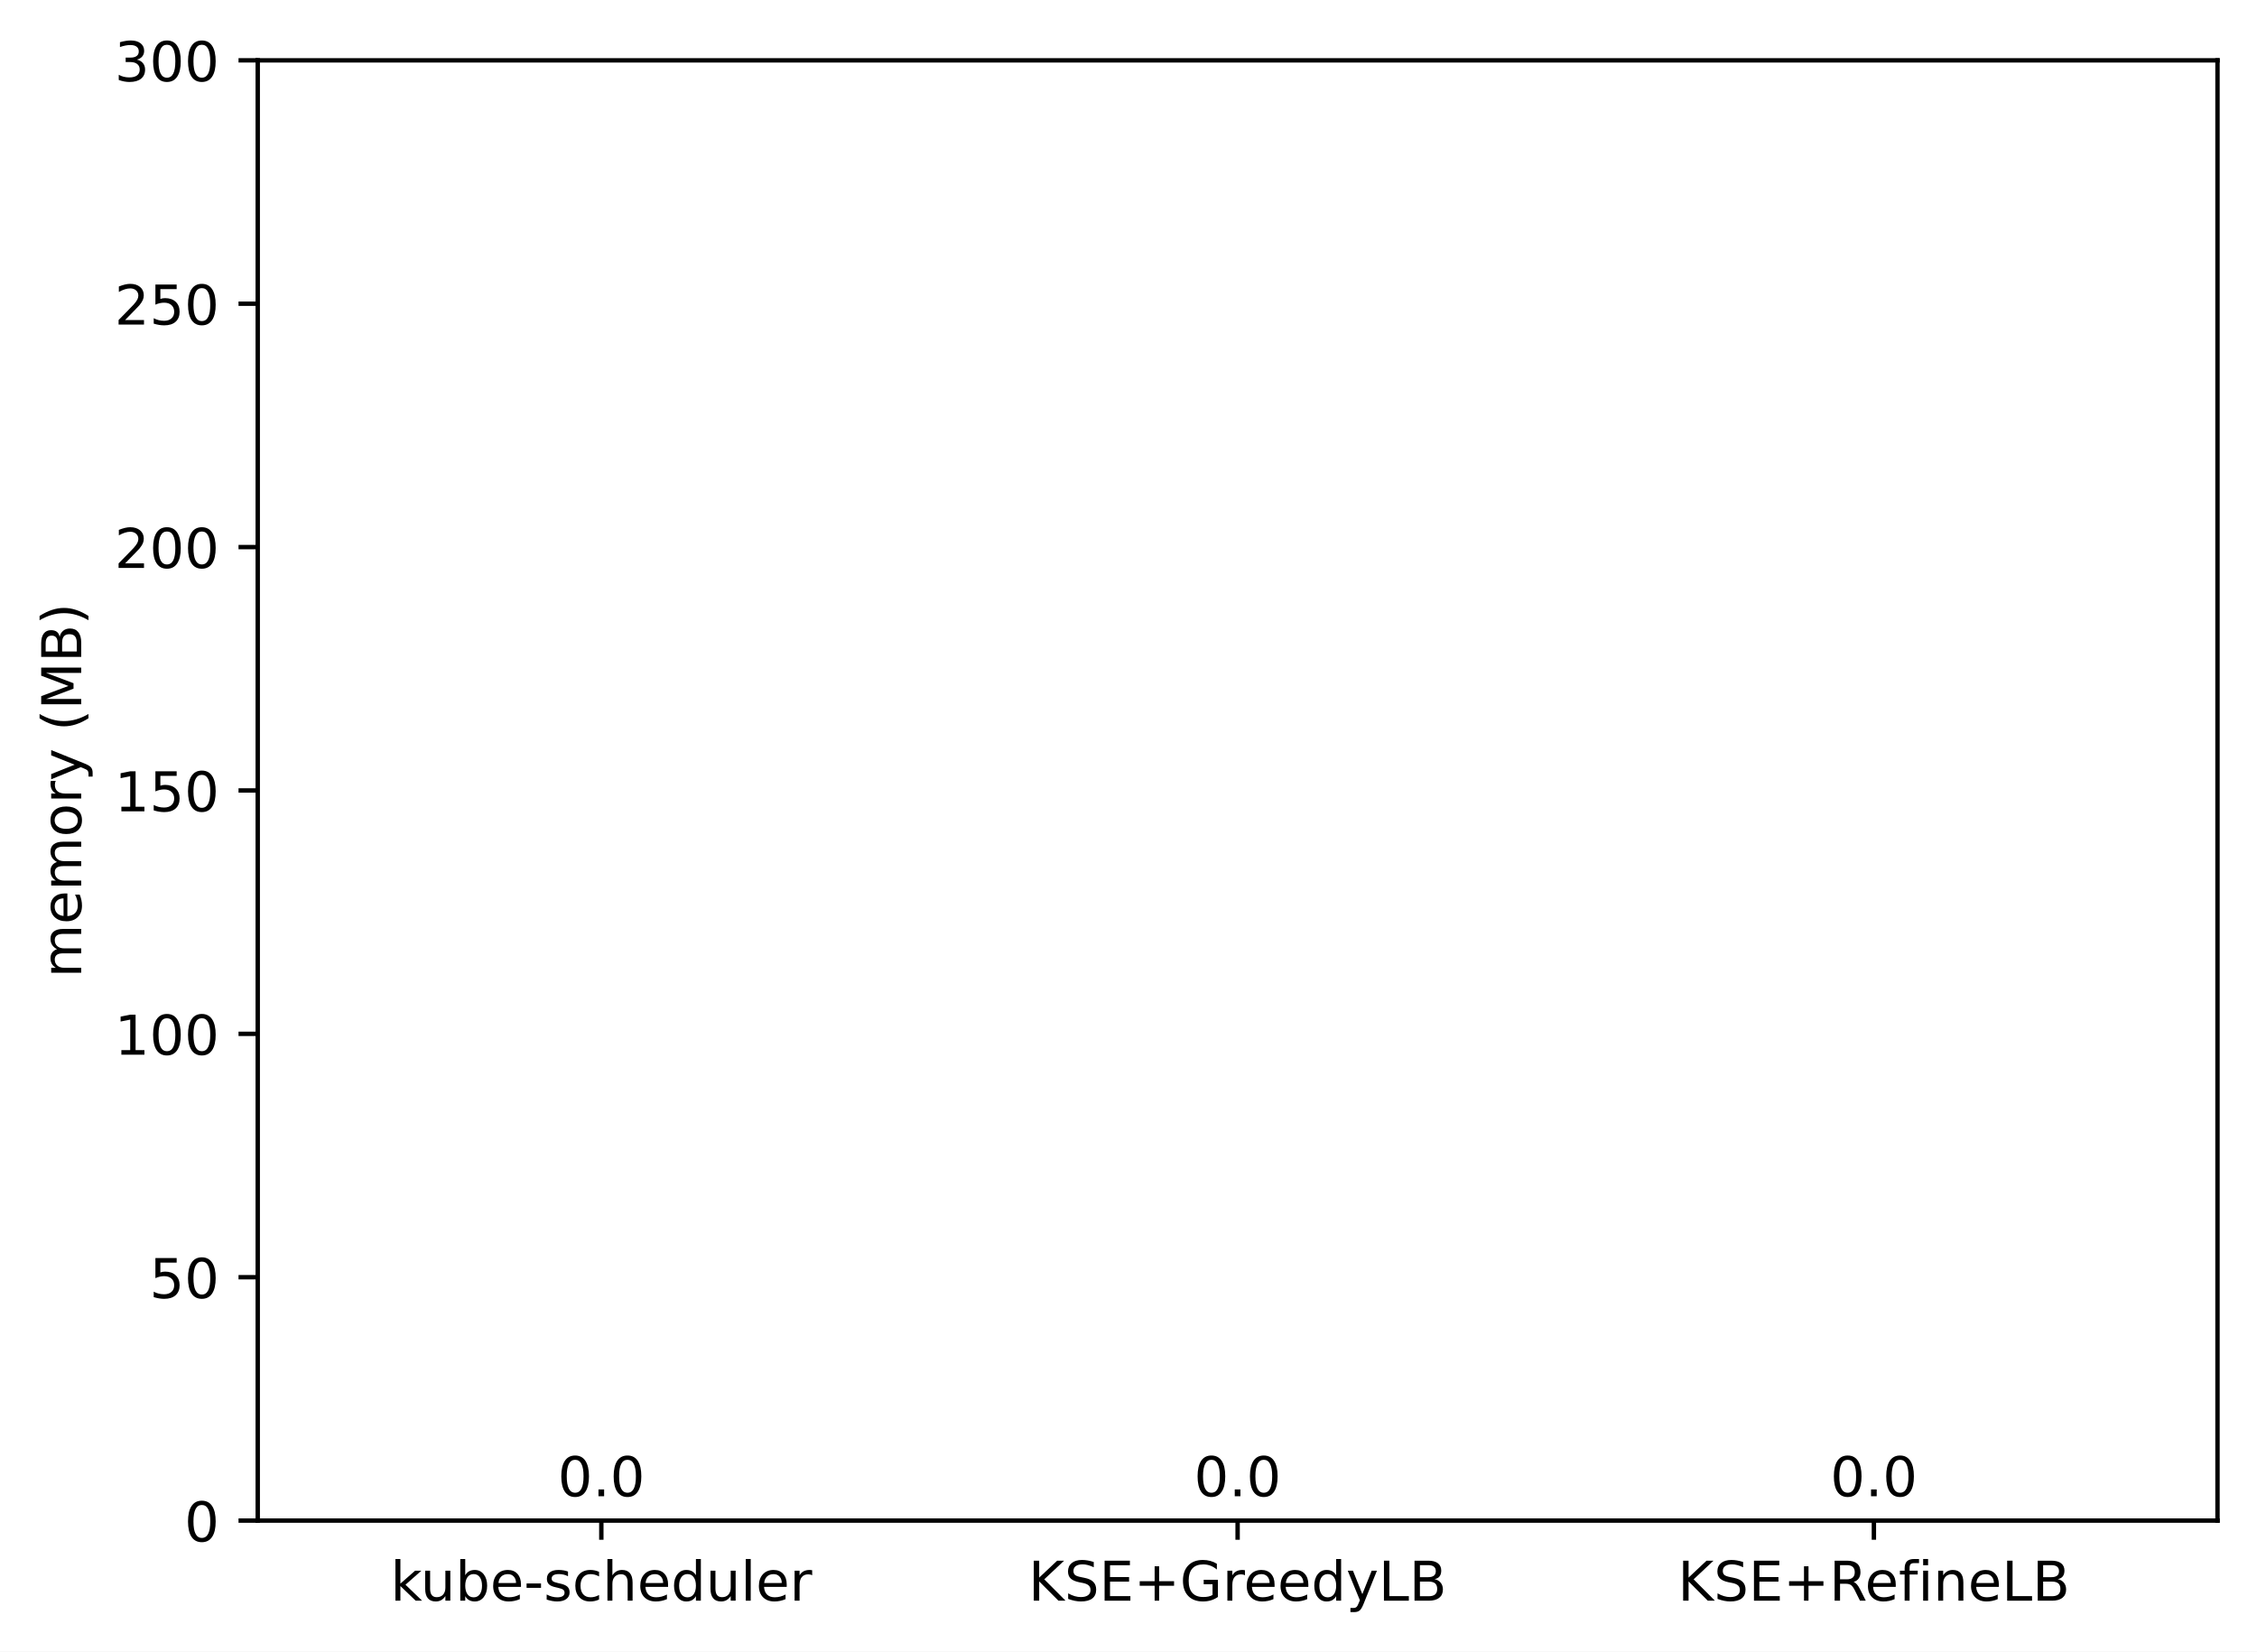
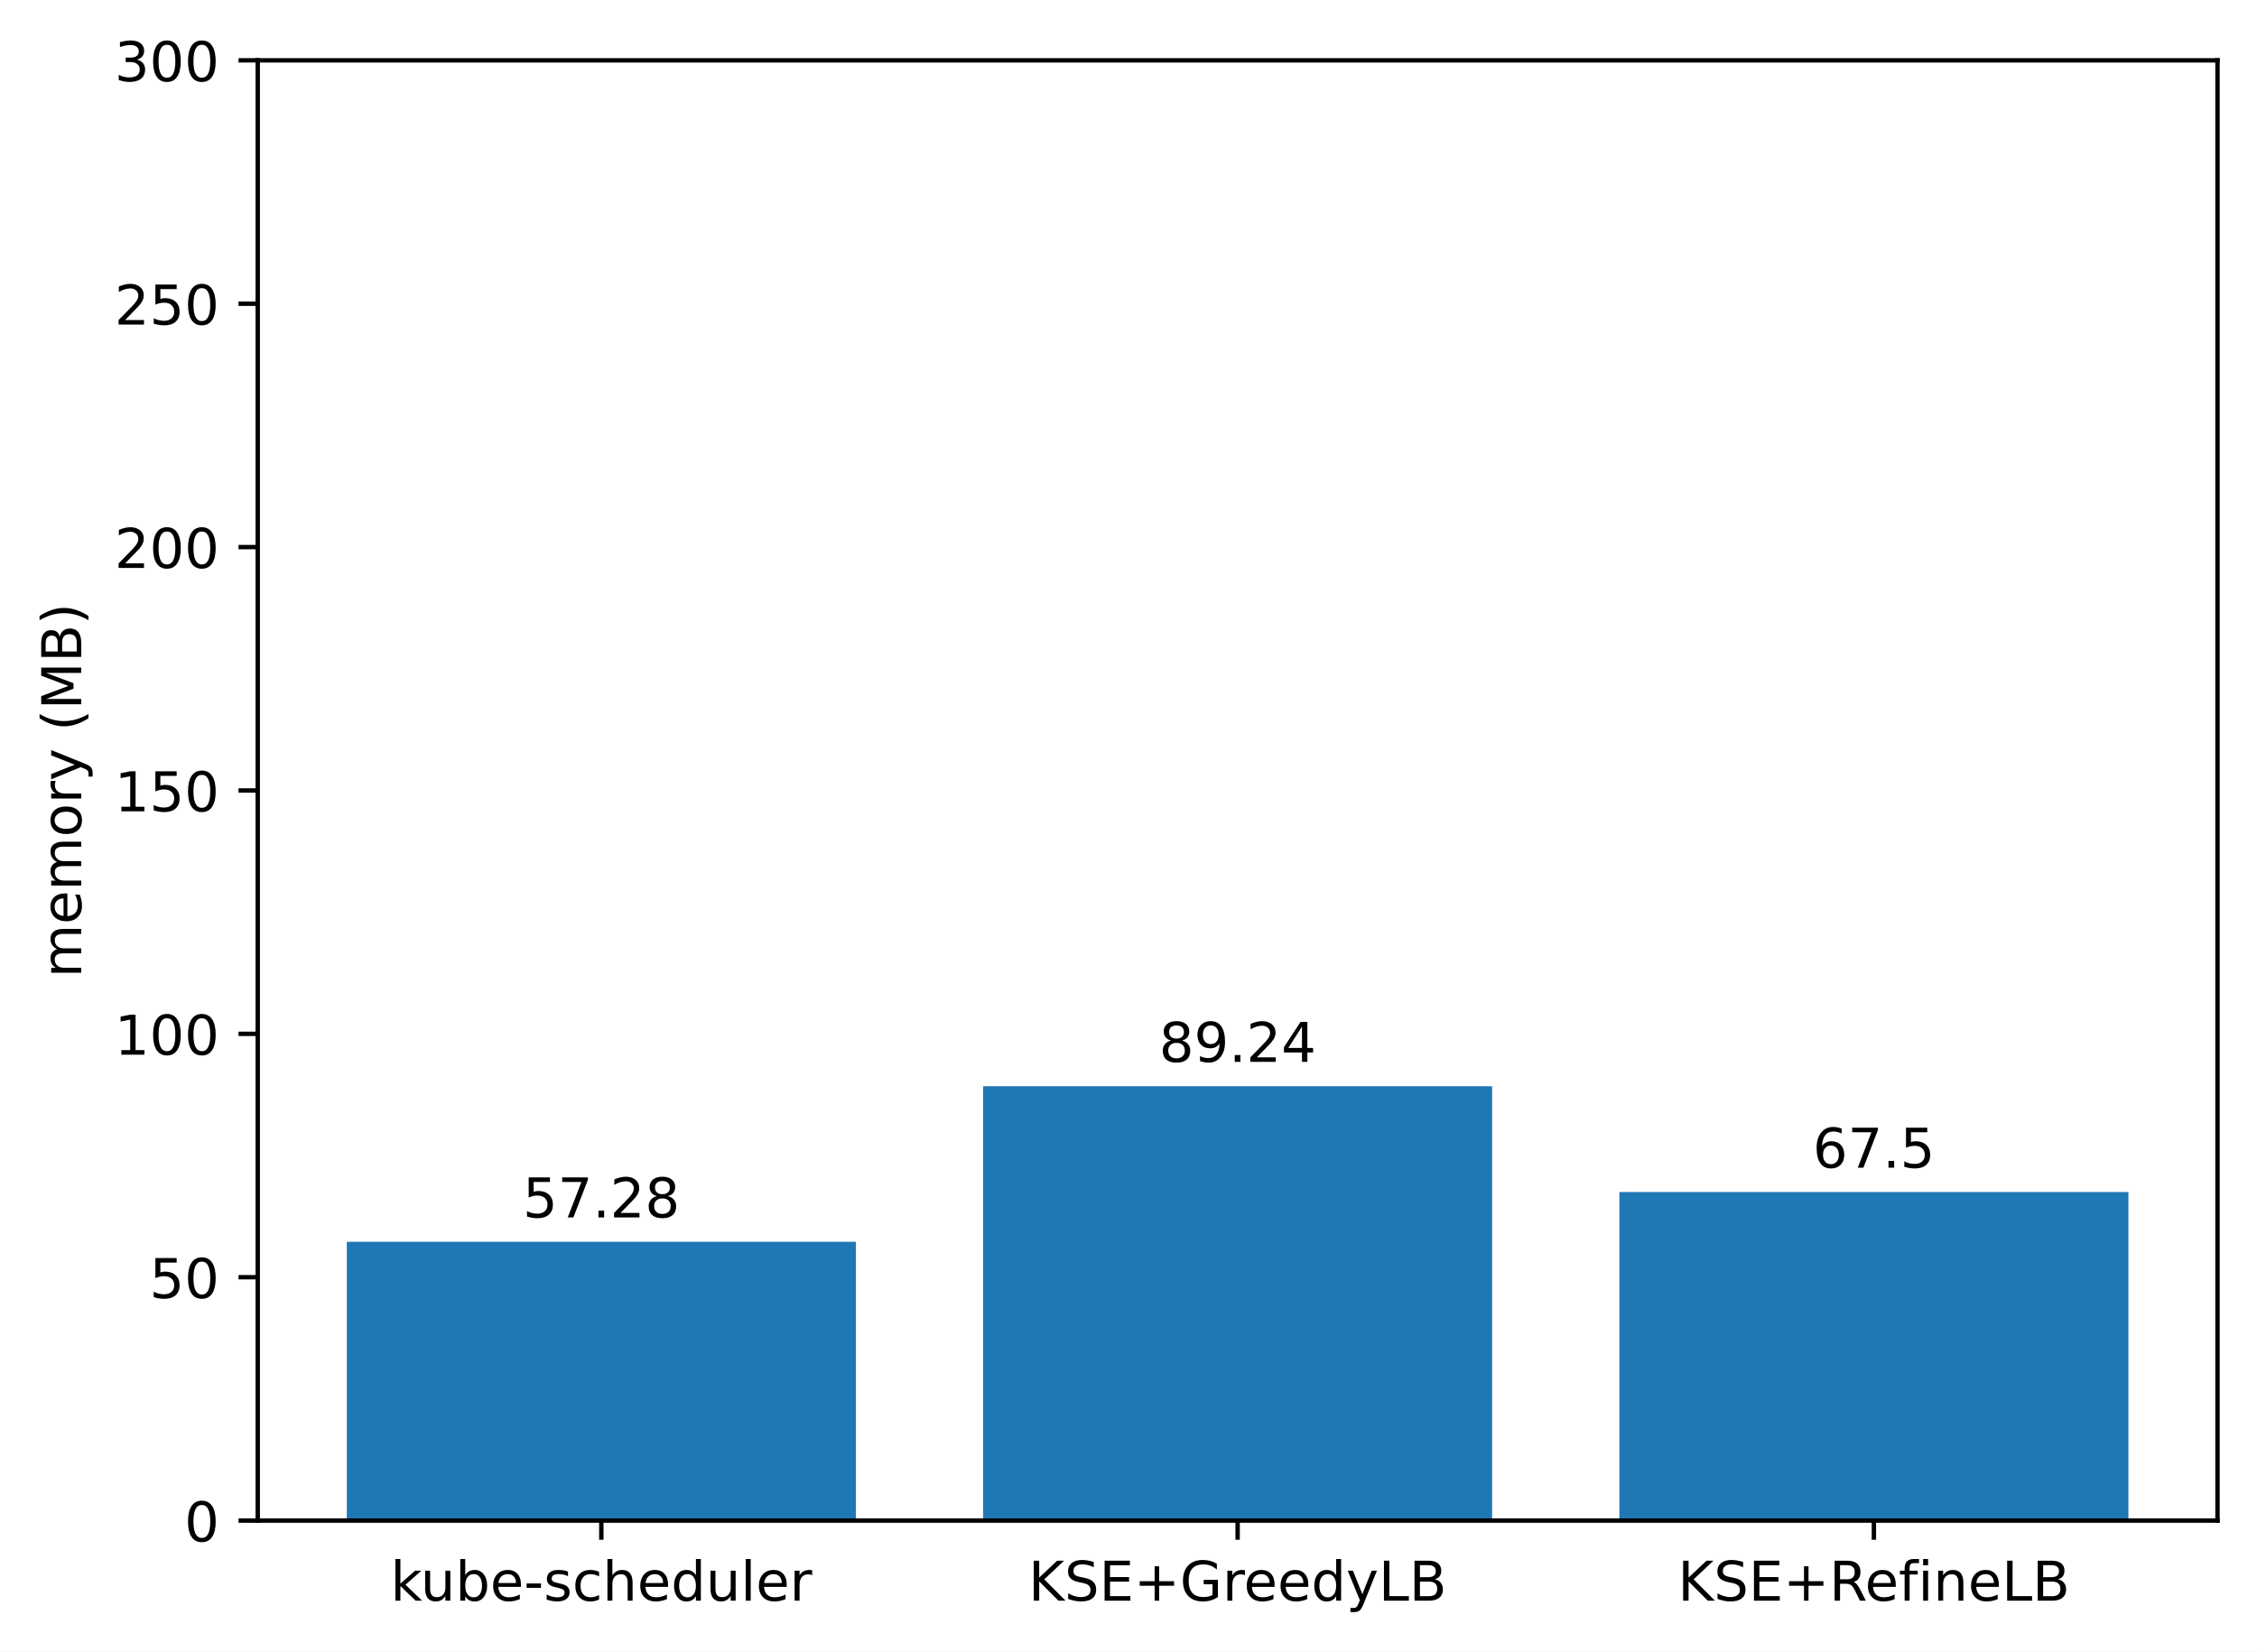
<svg xmlns="http://www.w3.org/2000/svg" xmlns:xlink="http://www.w3.org/1999/xlink" width="411.286pt" height="300.989pt" viewBox="0 0 411.286 300.989" version="1.1">
  <defs>
    <style type="text/css">*{stroke-linejoin: round; stroke-linecap: butt}</style>
  </defs>
  <g id="figure_1">
    <g id="patch_1">
      <path d="M 0 300.989  L 411.286 300.989  L 411.286 0  L 0 0  z " style="fill: #ffffff" />
    </g>
    <g id="axes_1">
      <g id="patch_2">
        <path d="M 46.966 277.111  L 404.086 277.111  L 404.086 10.999  L 46.966 10.999  z " style="fill: #ffffff" />
      </g>
      <g id="patch_3">
-         <path d="M 63.198 277.111  L 155.957 277.111  L 155.957 277.111  L 63.198 277.111  z " clip-path="url(#p15a0a293b4)" style="fill: #1f77b4" />
+         <path d="M 63.198 277.111  L 155.957 277.111  L 155.957 226.302  L 63.198 226.302  z " clip-path="url(#p05feec79a4)" style="fill: #1f77b4" />
      </g>
      <g id="patch_4">
-         <path d="M 179.146 277.111  L 271.905 277.111  L 271.905 277.111  L 179.146 277.111  z " clip-path="url(#p15a0a293b4)" style="fill: #1f77b4" />
+         <path d="M 179.146 277.111  L 271.905 277.111  L 271.905 197.952  L 179.146 197.952  z " clip-path="url(#p05feec79a4)" style="fill: #1f77b4" />
      </g>
      <g id="patch_5">
-         <path d="M 295.094 277.111  L 387.853 277.111  L 387.853 277.111  L 295.094 277.111  z " clip-path="url(#p15a0a293b4)" style="fill: #1f77b4" />
+         <path d="M 295.094 277.111  L 387.853 277.111  L 387.853 217.236  L 295.094 217.236  z " clip-path="url(#p05feec79a4)" style="fill: #1f77b4" />
      </g>
      <g id="matplotlib.axis_1">
        <g id="xtick_1">
          <g id="line2d_1">
            <defs>
-               <path id="mcbb64725a2" d="M 0 0  L 0 3.5  " style="stroke: #000000; stroke-width: 0.8" />
+               <path id="m5b43f97f43" d="M 0 0  L 0 3.5  " style="stroke: #000000; stroke-width: 0.8" />
            </defs>
            <g>
-               <use xlink:href="#mcbb64725a2" x="109.578" y="277.111" style="stroke: #000000; stroke-width: 0.8" />
+               <use xlink:href="#m5b43f97f43" x="109.578" y="277.111" style="stroke: #000000; stroke-width: 0.8" />
            </g>
          </g>
          <g id="text_1">
            <g transform="translate(71.15179 291.7097)scale(0.1 -0.1)">
              <defs>
                <path id="DejaVuSans-6b" d="M 581 4863  L 1159 4863  L 1159 1991  L 2875 3500  L 3609 3500  L 1753 1863  L 3688 0  L 2938 0  L 1159 1709  L 1159 0  L 581 0  L 581 4863  z " transform="scale(0.015625)" />
                <path id="DejaVuSans-75" d="M 544 1381  L 544 3500  L 1119 3500  L 1119 1403  Q 1119 906 1312 657  Q 1506 409 1894 409  Q 2359 409 2629 706  Q 2900 1003 2900 1516  L 2900 3500  L 3475 3500  L 3475 0  L 2900 0  L 2900 538  Q 2691 219 2414 64  Q 2138 -91 1772 -91  Q 1169 -91 856 284  Q 544 659 544 1381  z M 1991 3584  L 1991 3584  z " transform="scale(0.015625)" />
                <path id="DejaVuSans-62" d="M 3116 1747  Q 3116 2381 2855 2742  Q 2594 3103 2138 3103  Q 1681 3103 1420 2742  Q 1159 2381 1159 1747  Q 1159 1113 1420 752  Q 1681 391 2138 391  Q 2594 391 2855 752  Q 3116 1113 3116 1747  z M 1159 2969  Q 1341 3281 1617 3432  Q 1894 3584 2278 3584  Q 2916 3584 3314 3078  Q 3713 2572 3713 1747  Q 3713 922 3314 415  Q 2916 -91 2278 -91  Q 1894 -91 1617 61  Q 1341 213 1159 525  L 1159 0  L 581 0  L 581 4863  L 1159 4863  L 1159 2969  z " transform="scale(0.015625)" />
                <path id="DejaVuSans-65" d="M 3597 1894  L 3597 1613  L 953 1613  Q 991 1019 1311 708  Q 1631 397 2203 397  Q 2534 397 2845 478  Q 3156 559 3463 722  L 3463 178  Q 3153 47 2828 -22  Q 2503 -91 2169 -91  Q 1331 -91 842 396  Q 353 884 353 1716  Q 353 2575 817 3079  Q 1281 3584 2069 3584  Q 2775 3584 3186 3129  Q 3597 2675 3597 1894  z M 3022 2063  Q 3016 2534 2758 2815  Q 2500 3097 2075 3097  Q 1594 3097 1305 2825  Q 1016 2553 972 2059  L 3022 2063  z " transform="scale(0.015625)" />
                <path id="DejaVuSans-2d" d="M 313 2009  L 1997 2009  L 1997 1497  L 313 1497  L 313 2009  z " transform="scale(0.015625)" />
                <path id="DejaVuSans-73" d="M 2834 3397  L 2834 2853  Q 2591 2978 2328 3040  Q 2066 3103 1784 3103  Q 1356 3103 1142 2972  Q 928 2841 928 2578  Q 928 2378 1081 2264  Q 1234 2150 1697 2047  L 1894 2003  Q 2506 1872 2764 1633  Q 3022 1394 3022 966  Q 3022 478 2636 193  Q 2250 -91 1575 -91  Q 1294 -91 989 -36  Q 684 19 347 128  L 347 722  Q 666 556 975 473  Q 1284 391 1588 391  Q 1994 391 2212 530  Q 2431 669 2431 922  Q 2431 1156 2273 1281  Q 2116 1406 1581 1522  L 1381 1569  Q 847 1681 609 1914  Q 372 2147 372 2553  Q 372 3047 722 3315  Q 1072 3584 1716 3584  Q 2034 3584 2315 3537  Q 2597 3491 2834 3397  z " transform="scale(0.015625)" />
                <path id="DejaVuSans-63" d="M 3122 3366  L 3122 2828  Q 2878 2963 2633 3030  Q 2388 3097 2138 3097  Q 1578 3097 1268 2742  Q 959 2388 959 1747  Q 959 1106 1268 751  Q 1578 397 2138 397  Q 2388 397 2633 464  Q 2878 531 3122 666  L 3122 134  Q 2881 22 2623 -34  Q 2366 -91 2075 -91  Q 1284 -91 818 406  Q 353 903 353 1747  Q 353 2603 823 3093  Q 1294 3584 2113 3584  Q 2378 3584 2631 3529  Q 2884 3475 3122 3366  z " transform="scale(0.015625)" />
                <path id="DejaVuSans-68" d="M 3513 2113  L 3513 0  L 2938 0  L 2938 2094  Q 2938 2591 2744 2837  Q 2550 3084 2163 3084  Q 1697 3084 1428 2787  Q 1159 2491 1159 1978  L 1159 0  L 581 0  L 581 4863  L 1159 4863  L 1159 2956  Q 1366 3272 1645 3428  Q 1925 3584 2291 3584  Q 2894 3584 3203 3211  Q 3513 2838 3513 2113  z " transform="scale(0.015625)" />
                <path id="DejaVuSans-64" d="M 2906 2969  L 2906 4863  L 3481 4863  L 3481 0  L 2906 0  L 2906 525  Q 2725 213 2448 61  Q 2172 -91 1784 -91  Q 1150 -91 751 415  Q 353 922 353 1747  Q 353 2572 751 3078  Q 1150 3584 1784 3584  Q 2172 3584 2448 3432  Q 2725 3281 2906 2969  z M 947 1747  Q 947 1113 1208 752  Q 1469 391 1925 391  Q 2381 391 2643 752  Q 2906 1113 2906 1747  Q 2906 2381 2643 2742  Q 2381 3103 1925 3103  Q 1469 3103 1208 2742  Q 947 2381 947 1747  z " transform="scale(0.015625)" />
                <path id="DejaVuSans-6c" d="M 603 4863  L 1178 4863  L 1178 0  L 603 0  L 603 4863  z " transform="scale(0.015625)" />
                <path id="DejaVuSans-72" d="M 2631 2963  Q 2534 3019 2420 3045  Q 2306 3072 2169 3072  Q 1681 3072 1420 2755  Q 1159 2438 1159 1844  L 1159 0  L 581 0  L 581 3500  L 1159 3500  L 1159 2956  Q 1341 3275 1631 3429  Q 1922 3584 2338 3584  Q 2397 3584 2469 3576  Q 2541 3569 2628 3553  L 2631 2963  z " transform="scale(0.015625)" />
              </defs>
              <use xlink:href="#DejaVuSans-6b" />
              <use xlink:href="#DejaVuSans-75" x="54.785" />
              <use xlink:href="#DejaVuSans-62" x="118.164" />
              <use xlink:href="#DejaVuSans-65" x="181.641" />
              <use xlink:href="#DejaVuSans-2d" x="243.164" />
              <use xlink:href="#DejaVuSans-73" x="279.248" />
              <use xlink:href="#DejaVuSans-63" x="331.348" />
              <use xlink:href="#DejaVuSans-68" x="386.328" />
              <use xlink:href="#DejaVuSans-65" x="449.707" />
              <use xlink:href="#DejaVuSans-64" x="511.23" />
              <use xlink:href="#DejaVuSans-75" x="574.707" />
              <use xlink:href="#DejaVuSans-6c" x="638.086" />
              <use xlink:href="#DejaVuSans-65" x="665.869" />
              <use xlink:href="#DejaVuSans-72" x="727.393" />
            </g>
          </g>
        </g>
        <g id="xtick_2">
          <g id="line2d_2">
            <g>
-               <use xlink:href="#mcbb64725a2" x="225.526" y="277.111" style="stroke: #000000; stroke-width: 0.8" />
+               <use xlink:href="#m5b43f97f43" x="225.526" y="277.111" style="stroke: #000000; stroke-width: 0.8" />
            </g>
          </g>
          <g id="text_2">
            <g transform="translate(187.403 291.7097)scale(0.1 -0.1)">
              <defs>
                <path id="DejaVuSans-4b" d="M 628 4666  L 1259 4666  L 1259 2694  L 3353 4666  L 4166 4666  L 1850 2491  L 4331 0  L 3500 0  L 1259 2247  L 1259 0  L 628 0  L 628 4666  z " transform="scale(0.015625)" />
                <path id="DejaVuSans-53" d="M 3425 4513  L 3425 3897  Q 3066 4069 2747 4153  Q 2428 4238 2131 4238  Q 1616 4238 1336 4038  Q 1056 3838 1056 3469  Q 1056 3159 1242 3001  Q 1428 2844 1947 2747  L 2328 2669  Q 3034 2534 3370 2195  Q 3706 1856 3706 1288  Q 3706 609 3251 259  Q 2797 -91 1919 -91  Q 1588 -91 1214 -16  Q 841 59 441 206  L 441 856  Q 825 641 1194 531  Q 1563 422 1919 422  Q 2459 422 2753 634  Q 3047 847 3047 1241  Q 3047 1584 2836 1778  Q 2625 1972 2144 2069  L 1759 2144  Q 1053 2284 737 2584  Q 422 2884 422 3419  Q 422 4038 858 4394  Q 1294 4750 2059 4750  Q 2388 4750 2728 4690  Q 3069 4631 3425 4513  z " transform="scale(0.015625)" />
                <path id="DejaVuSans-45" d="M 628 4666  L 3578 4666  L 3578 4134  L 1259 4134  L 1259 2753  L 3481 2753  L 3481 2222  L 1259 2222  L 1259 531  L 3634 531  L 3634 0  L 628 0  L 628 4666  z " transform="scale(0.015625)" />
                <path id="DejaVuSans-2b" d="M 2944 4013  L 2944 2272  L 4684 2272  L 4684 1741  L 2944 1741  L 2944 0  L 2419 0  L 2419 1741  L 678 1741  L 678 2272  L 2419 2272  L 2419 4013  L 2944 4013  z " transform="scale(0.015625)" />
                <path id="DejaVuSans-47" d="M 3809 666  L 3809 1919  L 2778 1919  L 2778 2438  L 4434 2438  L 4434 434  Q 4069 175 3628 42  Q 3188 -91 2688 -91  Q 1594 -91 976 548  Q 359 1188 359 2328  Q 359 3472 976 4111  Q 1594 4750 2688 4750  Q 3144 4750 3555 4637  Q 3966 4525 4313 4306  L 4313 3634  Q 3963 3931 3569 4081  Q 3175 4231 2741 4231  Q 1884 4231 1454 3753  Q 1025 3275 1025 2328  Q 1025 1384 1454 906  Q 1884 428 2741 428  Q 3075 428 3337 486  Q 3600 544 3809 666  z " transform="scale(0.015625)" />
                <path id="DejaVuSans-79" d="M 2059 -325  Q 1816 -950 1584 -1140  Q 1353 -1331 966 -1331  L 506 -1331  L 506 -850  L 844 -850  Q 1081 -850 1212 -737  Q 1344 -625 1503 -206  L 1606 56  L 191 3500  L 800 3500  L 1894 763  L 2988 3500  L 3597 3500  L 2059 -325  z " transform="scale(0.015625)" />
                <path id="DejaVuSans-4c" d="M 628 4666  L 1259 4666  L 1259 531  L 3531 531  L 3531 0  L 628 0  L 628 4666  z " transform="scale(0.015625)" />
                <path id="DejaVuSans-42" d="M 1259 2228  L 1259 519  L 2272 519  Q 2781 519 3026 730  Q 3272 941 3272 1375  Q 3272 1813 3026 2020  Q 2781 2228 2272 2228  L 1259 2228  z M 1259 4147  L 1259 2741  L 2194 2741  Q 2656 2741 2882 2914  Q 3109 3088 3109 3444  Q 3109 3797 2882 3972  Q 2656 4147 2194 4147  L 1259 4147  z M 628 4666  L 2241 4666  Q 2963 4666 3353 4366  Q 3744 4066 3744 3513  Q 3744 3084 3544 2831  Q 3344 2578 2956 2516  Q 3422 2416 3680 2098  Q 3938 1781 3938 1306  Q 3938 681 3513 340  Q 3088 0 2303 0  L 628 0  L 628 4666  z " transform="scale(0.015625)" />
              </defs>
              <use xlink:href="#DejaVuSans-4b" />
              <use xlink:href="#DejaVuSans-53" x="65.576" />
              <use xlink:href="#DejaVuSans-45" x="129.053" />
              <use xlink:href="#DejaVuSans-2b" x="192.236" />
              <use xlink:href="#DejaVuSans-47" x="276.025" />
              <use xlink:href="#DejaVuSans-72" x="353.516" />
              <use xlink:href="#DejaVuSans-65" x="392.379" />
              <use xlink:href="#DejaVuSans-65" x="453.902" />
              <use xlink:href="#DejaVuSans-64" x="515.426" />
              <use xlink:href="#DejaVuSans-79" x="578.902" />
              <use xlink:href="#DejaVuSans-4c" x="638.082" />
              <use xlink:href="#DejaVuSans-42" x="693.795" />
            </g>
          </g>
        </g>
        <g id="xtick_3">
          <g id="line2d_3">
            <g>
-               <use xlink:href="#mcbb64725a2" x="341.474" y="277.111" style="stroke: #000000; stroke-width: 0.8" />
+               <use xlink:href="#m5b43f97f43" x="341.474" y="277.111" style="stroke: #000000; stroke-width: 0.8" />
            </g>
          </g>
          <g id="text_3">
            <g transform="translate(305.7346 291.7097)scale(0.1 -0.1)">
              <defs>
                <path id="DejaVuSans-52" d="M 2841 2188  Q 3044 2119 3236 1894  Q 3428 1669 3622 1275  L 4263 0  L 3584 0  L 2988 1197  Q 2756 1666 2539 1819  Q 2322 1972 1947 1972  L 1259 1972  L 1259 0  L 628 0  L 628 4666  L 2053 4666  Q 2853 4666 3247 4331  Q 3641 3997 3641 3322  Q 3641 2881 3436 2590  Q 3231 2300 2841 2188  z M 1259 4147  L 1259 2491  L 2053 2491  Q 2509 2491 2742 2702  Q 2975 2913 2975 3322  Q 2975 3731 2742 3939  Q 2509 4147 2053 4147  L 1259 4147  z " transform="scale(0.015625)" />
                <path id="DejaVuSans-66" d="M 2375 4863  L 2375 4384  L 1825 4384  Q 1516 4384 1395 4259  Q 1275 4134 1275 3809  L 1275 3500  L 2222 3500  L 2222 3053  L 1275 3053  L 1275 0  L 697 0  L 697 3053  L 147 3053  L 147 3500  L 697 3500  L 697 3744  Q 697 4328 969 4595  Q 1241 4863 1831 4863  L 2375 4863  z " transform="scale(0.015625)" />
                <path id="DejaVuSans-69" d="M 603 3500  L 1178 3500  L 1178 0  L 603 0  L 603 3500  z M 603 4863  L 1178 4863  L 1178 4134  L 603 4134  L 603 4863  z " transform="scale(0.015625)" />
                <path id="DejaVuSans-6e" d="M 3513 2113  L 3513 0  L 2938 0  L 2938 2094  Q 2938 2591 2744 2837  Q 2550 3084 2163 3084  Q 1697 3084 1428 2787  Q 1159 2491 1159 1978  L 1159 0  L 581 0  L 581 3500  L 1159 3500  L 1159 2956  Q 1366 3272 1645 3428  Q 1925 3584 2291 3584  Q 2894 3584 3203 3211  Q 3513 2838 3513 2113  z " transform="scale(0.015625)" />
              </defs>
              <use xlink:href="#DejaVuSans-4b" />
              <use xlink:href="#DejaVuSans-53" x="65.576" />
              <use xlink:href="#DejaVuSans-45" x="129.053" />
              <use xlink:href="#DejaVuSans-2b" x="192.236" />
              <use xlink:href="#DejaVuSans-52" x="276.025" />
              <use xlink:href="#DejaVuSans-65" x="341.008" />
              <use xlink:href="#DejaVuSans-66" x="402.531" />
              <use xlink:href="#DejaVuSans-69" x="437.736" />
              <use xlink:href="#DejaVuSans-6e" x="465.52" />
              <use xlink:href="#DejaVuSans-65" x="528.898" />
              <use xlink:href="#DejaVuSans-4c" x="590.422" />
              <use xlink:href="#DejaVuSans-42" x="646.135" />
            </g>
          </g>
        </g>
      </g>
      <g id="matplotlib.axis_2">
        <g id="ytick_1">
          <g id="line2d_4">
            <defs>
-               <path id="ma46811782d" d="M 0 0  L -3.5 0  " style="stroke: #000000; stroke-width: 0.8" />
+               <path id="m1e1dfd525f" d="M 0 0  L -3.5 0  " style="stroke: #000000; stroke-width: 0.8" />
            </defs>
            <g>
-               <use xlink:href="#ma46811782d" x="46.966" y="277.111" style="stroke: #000000; stroke-width: 0.8" />
+               <use xlink:href="#m1e1dfd525f" x="46.966" y="277.111" style="stroke: #000000; stroke-width: 0.8" />
            </g>
          </g>
          <g id="text_4">
            <g transform="translate(33.60312 280.9104)scale(0.1 -0.1)">
              <defs>
                <path id="DejaVuSans-30" d="M 2034 4250  Q 1547 4250 1301 3770  Q 1056 3291 1056 2328  Q 1056 1369 1301 889  Q 1547 409 2034 409  Q 2525 409 2770 889  Q 3016 1369 3016 2328  Q 3016 3291 2770 3770  Q 2525 4250 2034 4250  z M 2034 4750  Q 2819 4750 3233 4129  Q 3647 3509 3647 2328  Q 3647 1150 3233 529  Q 2819 -91 2034 -91  Q 1250 -91 836 529  Q 422 1150 422 2328  Q 422 3509 836 4129  Q 1250 4750 2034 4750  z " transform="scale(0.015625)" />
              </defs>
              <use xlink:href="#DejaVuSans-30" />
            </g>
          </g>
        </g>
        <g id="ytick_2">
          <g id="line2d_5">
            <g>
-               <use xlink:href="#ma46811782d" x="46.966" y="232.759" style="stroke: #000000; stroke-width: 0.8" />
+               <use xlink:href="#m1e1dfd525f" x="46.966" y="232.759" style="stroke: #000000; stroke-width: 0.8" />
            </g>
          </g>
          <g id="text_5">
            <g transform="translate(27.24063 236.5584)scale(0.1 -0.1)">
              <defs>
                <path id="DejaVuSans-35" d="M 691 4666  L 3169 4666  L 3169 4134  L 1269 4134  L 1269 2991  Q 1406 3038 1543 3061  Q 1681 3084 1819 3084  Q 2600 3084 3056 2656  Q 3513 2228 3513 1497  Q 3513 744 3044 326  Q 2575 -91 1722 -91  Q 1428 -91 1123 -41  Q 819 9 494 109  L 494 744  Q 775 591 1075 516  Q 1375 441 1709 441  Q 2250 441 2565 725  Q 2881 1009 2881 1497  Q 2881 1984 2565 2268  Q 2250 2553 1709 2553  Q 1456 2553 1204 2497  Q 953 2441 691 2322  L 691 4666  z " transform="scale(0.015625)" />
              </defs>
              <use xlink:href="#DejaVuSans-35" />
              <use xlink:href="#DejaVuSans-30" x="63.623" />
            </g>
          </g>
        </g>
        <g id="ytick_3">
          <g id="line2d_6">
            <g>
-               <use xlink:href="#ma46811782d" x="46.966" y="188.407" style="stroke: #000000; stroke-width: 0.8" />
+               <use xlink:href="#m1e1dfd525f" x="46.966" y="188.407" style="stroke: #000000; stroke-width: 0.8" />
            </g>
          </g>
          <g id="text_6">
            <g transform="translate(20.87813 192.2064)scale(0.1 -0.1)">
              <defs>
                <path id="DejaVuSans-31" d="M 794 531  L 1825 531  L 1825 4091  L 703 3866  L 703 4441  L 1819 4666  L 2450 4666  L 2450 531  L 3481 531  L 3481 0  L 794 0  L 794 531  z " transform="scale(0.015625)" />
              </defs>
              <use xlink:href="#DejaVuSans-31" />
              <use xlink:href="#DejaVuSans-30" x="63.623" />
              <use xlink:href="#DejaVuSans-30" x="127.246" />
            </g>
          </g>
        </g>
        <g id="ytick_4">
          <g id="line2d_7">
            <g>
-               <use xlink:href="#ma46811782d" x="46.966" y="144.055" style="stroke: #000000; stroke-width: 0.8" />
+               <use xlink:href="#m1e1dfd525f" x="46.966" y="144.055" style="stroke: #000000; stroke-width: 0.8" />
            </g>
          </g>
          <g id="text_7">
            <g transform="translate(20.87813 147.8544)scale(0.1 -0.1)">
              <use xlink:href="#DejaVuSans-31" />
              <use xlink:href="#DejaVuSans-35" x="63.623" />
              <use xlink:href="#DejaVuSans-30" x="127.246" />
            </g>
          </g>
        </g>
        <g id="ytick_5">
          <g id="line2d_8">
            <g>
-               <use xlink:href="#ma46811782d" x="46.966" y="99.703" style="stroke: #000000; stroke-width: 0.8" />
+               <use xlink:href="#m1e1dfd525f" x="46.966" y="99.703" style="stroke: #000000; stroke-width: 0.8" />
            </g>
          </g>
          <g id="text_8">
            <g transform="translate(20.87813 103.5024)scale(0.1 -0.1)">
              <defs>
                <path id="DejaVuSans-32" d="M 1228 531  L 3431 531  L 3431 0  L 469 0  L 469 531  Q 828 903 1448 1529  Q 2069 2156 2228 2338  Q 2531 2678 2651 2914  Q 2772 3150 2772 3378  Q 2772 3750 2511 3984  Q 2250 4219 1831 4219  Q 1534 4219 1204 4116  Q 875 4013 500 3803  L 500 4441  Q 881 4594 1212 4672  Q 1544 4750 1819 4750  Q 2544 4750 2975 4387  Q 3406 4025 3406 3419  Q 3406 3131 3298 2873  Q 3191 2616 2906 2266  Q 2828 2175 2409 1742  Q 1991 1309 1228 531  z " transform="scale(0.015625)" />
              </defs>
              <use xlink:href="#DejaVuSans-32" />
              <use xlink:href="#DejaVuSans-30" x="63.623" />
              <use xlink:href="#DejaVuSans-30" x="127.246" />
            </g>
          </g>
        </g>
        <g id="ytick_6">
          <g id="line2d_9">
            <g>
-               <use xlink:href="#ma46811782d" x="46.966" y="55.351" style="stroke: #000000; stroke-width: 0.8" />
+               <use xlink:href="#m1e1dfd525f" x="46.966" y="55.351" style="stroke: #000000; stroke-width: 0.8" />
            </g>
          </g>
          <g id="text_9">
            <g transform="translate(20.87813 59.15044)scale(0.1 -0.1)">
              <use xlink:href="#DejaVuSans-32" />
              <use xlink:href="#DejaVuSans-35" x="63.623" />
              <use xlink:href="#DejaVuSans-30" x="127.246" />
            </g>
          </g>
        </g>
        <g id="ytick_7">
          <g id="line2d_10">
            <g>
-               <use xlink:href="#ma46811782d" x="46.966" y="10.999" style="stroke: #000000; stroke-width: 0.8" />
+               <use xlink:href="#m1e1dfd525f" x="46.966" y="10.999" style="stroke: #000000; stroke-width: 0.8" />
            </g>
          </g>
          <g id="text_10">
            <g transform="translate(20.87813 14.79844)scale(0.1 -0.1)">
              <defs>
                <path id="DejaVuSans-33" d="M 2597 2516  Q 3050 2419 3304 2112  Q 3559 1806 3559 1356  Q 3559 666 3084 287  Q 2609 -91 1734 -91  Q 1441 -91 1130 -33  Q 819 25 488 141  L 488 750  Q 750 597 1062 519  Q 1375 441 1716 441  Q 2309 441 2620 675  Q 2931 909 2931 1356  Q 2931 1769 2642 2001  Q 2353 2234 1838 2234  L 1294 2234  L 1294 2753  L 1863 2753  Q 2328 2753 2575 2939  Q 2822 3125 2822 3475  Q 2822 3834 2567 4026  Q 2313 4219 1838 4219  Q 1578 4219 1281 4162  Q 984 4106 628 3988  L 628 4550  Q 988 4650 1302 4700  Q 1616 4750 1894 4750  Q 2613 4750 3031 4423  Q 3450 4097 3450 3541  Q 3450 3153 3228 2886  Q 3006 2619 2597 2516  z " transform="scale(0.015625)" />
              </defs>
              <use xlink:href="#DejaVuSans-33" />
              <use xlink:href="#DejaVuSans-30" x="63.623" />
              <use xlink:href="#DejaVuSans-30" x="127.246" />
            </g>
          </g>
        </g>
        <g id="text_11">
          <g transform="translate(14.79844 178.1818)rotate(-90)scale(0.1 -0.1)">
            <defs>
              <path id="DejaVuSans-6d" d="M 3328 2828  Q 3544 3216 3844 3400  Q 4144 3584 4550 3584  Q 5097 3584 5394 3201  Q 5691 2819 5691 2113  L 5691 0  L 5113 0  L 5113 2094  Q 5113 2597 4934 2840  Q 4756 3084 4391 3084  Q 3944 3084 3684 2787  Q 3425 2491 3425 1978  L 3425 0  L 2847 0  L 2847 2094  Q 2847 2600 2669 2842  Q 2491 3084 2119 3084  Q 1678 3084 1418 2786  Q 1159 2488 1159 1978  L 1159 0  L 581 0  L 581 3500  L 1159 3500  L 1159 2956  Q 1356 3278 1631 3431  Q 1906 3584 2284 3584  Q 2666 3584 2933 3390  Q 3200 3197 3328 2828  z " transform="scale(0.015625)" />
              <path id="DejaVuSans-6f" d="M 1959 3097  Q 1497 3097 1228 2736  Q 959 2375 959 1747  Q 959 1119 1226 758  Q 1494 397 1959 397  Q 2419 397 2687 759  Q 2956 1122 2956 1747  Q 2956 2369 2687 2733  Q 2419 3097 1959 3097  z M 1959 3584  Q 2709 3584 3137 3096  Q 3566 2609 3566 1747  Q 3566 888 3137 398  Q 2709 -91 1959 -91  Q 1206 -91 779 398  Q 353 888 353 1747  Q 353 2609 779 3096  Q 1206 3584 1959 3584  z " transform="scale(0.015625)" />
              <path id="DejaVuSans-20" transform="scale(0.015625)" />
              <path id="DejaVuSans-28" d="M 1984 4856  Q 1566 4138 1362 3434  Q 1159 2731 1159 2009  Q 1159 1288 1364 580  Q 1569 -128 1984 -844  L 1484 -844  Q 1016 -109 783 600  Q 550 1309 550 2009  Q 550 2706 781 3412  Q 1013 4119 1484 4856  L 1984 4856  z " transform="scale(0.015625)" />
              <path id="DejaVuSans-4d" d="M 628 4666  L 1569 4666  L 2759 1491  L 3956 4666  L 4897 4666  L 4897 0  L 4281 0  L 4281 4097  L 3078 897  L 2444 897  L 1241 4097  L 1241 0  L 628 0  L 628 4666  z " transform="scale(0.015625)" />
              <path id="DejaVuSans-29" d="M 513 4856  L 1013 4856  Q 1481 4119 1714 3412  Q 1947 2706 1947 2009  Q 1947 1309 1714 600  Q 1481 -109 1013 -844  L 513 -844  Q 928 -128 1133 580  Q 1338 1288 1338 2009  Q 1338 2731 1133 3434  Q 928 4138 513 4856  z " transform="scale(0.015625)" />
            </defs>
            <use xlink:href="#DejaVuSans-6d" />
            <use xlink:href="#DejaVuSans-65" x="97.412" />
            <use xlink:href="#DejaVuSans-6d" x="158.936" />
            <use xlink:href="#DejaVuSans-6f" x="256.348" />
            <use xlink:href="#DejaVuSans-72" x="317.529" />
            <use xlink:href="#DejaVuSans-79" x="358.643" />
            <use xlink:href="#DejaVuSans-20" x="417.822" />
            <use xlink:href="#DejaVuSans-28" x="449.609" />
            <use xlink:href="#DejaVuSans-4d" x="488.623" />
            <use xlink:href="#DejaVuSans-42" x="574.902" />
            <use xlink:href="#DejaVuSans-29" x="643.506" />
          </g>
        </g>
      </g>
      <g id="patch_6">
        <path d="M 46.966 277.111  L 46.966 10.999  " style="fill: none; stroke: #000000; stroke-width: 0.8; stroke-linejoin: miter; stroke-linecap: square" />
      </g>
      <g id="patch_7">
        <path d="M 404.086 277.111  L 404.086 10.999  " style="fill: none; stroke: #000000; stroke-width: 0.8; stroke-linejoin: miter; stroke-linecap: square" />
      </g>
      <g id="patch_8">
        <path d="M 46.966 277.111  L 404.086 277.111  " style="fill: none; stroke: #000000; stroke-width: 0.8; stroke-linejoin: miter; stroke-linecap: square" />
      </g>
      <g id="patch_9">
        <path d="M 46.966 10.999  L 404.086 10.999  " style="fill: none; stroke: #000000; stroke-width: 0.8; stroke-linejoin: miter; stroke-linecap: square" />
      </g>
      <g id="text_12">
-         <g transform="translate(101.626 272.676)scale(0.1 -0.1)">
+         <g transform="translate(95.26351 221.8664)scale(0.1 -0.1)">
          <defs>
+             <path id="DejaVuSans-37" d="M 525 4666  L 3525 4666  L 3525 4397  L 1831 0  L 1172 0  L 2766 4134  L 525 4134  L 525 4666  z " transform="scale(0.015625)" />
            <path id="DejaVuSans-2e" d="M 684 794  L 1344 794  L 1344 0  L 684 0  L 684 794  z " transform="scale(0.015625)" />
+             <path id="DejaVuSans-38" d="M 2034 2216  Q 1584 2216 1326 1975  Q 1069 1734 1069 1313  Q 1069 891 1326 650  Q 1584 409 2034 409  Q 2484 409 2743 651  Q 3003 894 3003 1313  Q 3003 1734 2745 1975  Q 2488 2216 2034 2216  z M 1403 2484  Q 997 2584 770 2862  Q 544 3141 544 3541  Q 544 4100 942 4425  Q 1341 4750 2034 4750  Q 2731 4750 3128 4425  Q 3525 4100 3525 3541  Q 3525 3141 3298 2862  Q 3072 2584 2669 2484  Q 3125 2378 3379 2068  Q 3634 1759 3634 1313  Q 3634 634 3220 271  Q 2806 -91 2034 -91  Q 1263 -91 848 271  Q 434 634 434 1313  Q 434 1759 690 2068  Q 947 2378 1403 2484  z M 1172 3481  Q 1172 3119 1398 2916  Q 1625 2713 2034 2713  Q 2441 2713 2670 2916  Q 2900 3119 2900 3481  Q 2900 3844 2670 4047  Q 2441 4250 2034 4250  Q 1625 4250 1398 4047  Q 1172 3844 1172 3481  z " transform="scale(0.015625)" />
          </defs>
-           <use xlink:href="#DejaVuSans-30" />
-           <use xlink:href="#DejaVuSans-2e" x="63.623" />
-           <use xlink:href="#DejaVuSans-30" x="95.41" />
+           <use xlink:href="#DejaVuSans-35" />
+           <use xlink:href="#DejaVuSans-37" x="63.623" />
+           <use xlink:href="#DejaVuSans-2e" x="127.246" />
+           <use xlink:href="#DejaVuSans-32" x="159.033" />
+           <use xlink:href="#DejaVuSans-38" x="222.656" />
        </g>
      </g>
      <g id="text_13">
-         <g transform="translate(217.5741 272.676)scale(0.1 -0.1)">
-           <use xlink:href="#DejaVuSans-30" />
-           <use xlink:href="#DejaVuSans-2e" x="63.623" />
-           <use xlink:href="#DejaVuSans-30" x="95.41" />
+         <g transform="translate(211.2116 193.5166)scale(0.1 -0.1)">
+           <defs>
+             <path id="DejaVuSans-39" d="M 703 97  L 703 672  Q 941 559 1184 500  Q 1428 441 1663 441  Q 2288 441 2617 861  Q 2947 1281 2994 2138  Q 2813 1869 2534 1725  Q 2256 1581 1919 1581  Q 1219 1581 811 2004  Q 403 2428 403 3163  Q 403 3881 828 4315  Q 1253 4750 1959 4750  Q 2769 4750 3195 4129  Q 3622 3509 3622 2328  Q 3622 1225 3098 567  Q 2575 -91 1691 -91  Q 1453 -91 1209 -44  Q 966 3 703 97  z M 1959 2075  Q 2384 2075 2632 2365  Q 2881 2656 2881 3163  Q 2881 3666 2632 3958  Q 2384 4250 1959 4250  Q 1534 4250 1286 3958  Q 1038 3666 1038 3163  Q 1038 2656 1286 2365  Q 1534 2075 1959 2075  z " transform="scale(0.015625)" />
+             <path id="DejaVuSans-34" d="M 2419 4116  L 825 1625  L 2419 1625  L 2419 4116  z M 2253 4666  L 3047 4666  L 3047 1625  L 3713 1625  L 3713 1100  L 3047 1100  L 3047 0  L 2419 0  L 2419 1100  L 313 1100  L 313 1709  L 2253 4666  z " transform="scale(0.015625)" />
+           </defs>
+           <use xlink:href="#DejaVuSans-38" />
+           <use xlink:href="#DejaVuSans-39" x="63.623" />
+           <use xlink:href="#DejaVuSans-2e" x="127.246" />
+           <use xlink:href="#DejaVuSans-32" x="159.033" />
+           <use xlink:href="#DejaVuSans-34" x="222.656" />
        </g>
      </g>
      <g id="text_14">
-         <g transform="translate(333.5221 272.676)scale(0.1 -0.1)">
-           <use xlink:href="#DejaVuSans-30" />
-           <use xlink:href="#DejaVuSans-2e" x="63.623" />
-           <use xlink:href="#DejaVuSans-30" x="95.41" />
+         <g transform="translate(330.3409 212.8008)scale(0.1 -0.1)">
+           <defs>
+             <path id="DejaVuSans-36" d="M 2113 2584  Q 1688 2584 1439 2293  Q 1191 2003 1191 1497  Q 1191 994 1439 701  Q 1688 409 2113 409  Q 2538 409 2786 701  Q 3034 994 3034 1497  Q 3034 2003 2786 2293  Q 2538 2584 2113 2584  z M 3366 4563  L 3366 3988  Q 3128 4100 2886 4159  Q 2644 4219 2406 4219  Q 1781 4219 1451 3797  Q 1122 3375 1075 2522  Q 1259 2794 1537 2939  Q 1816 3084 2150 3084  Q 2853 3084 3261 2657  Q 3669 2231 3669 1497  Q 3669 778 3244 343  Q 2819 -91 2113 -91  Q 1303 -91 875 529  Q 447 1150 447 2328  Q 447 3434 972 4092  Q 1497 4750 2381 4750  Q 2619 4750 2861 4703  Q 3103 4656 3366 4563  z " transform="scale(0.015625)" />
+           </defs>
+           <use xlink:href="#DejaVuSans-36" />
+           <use xlink:href="#DejaVuSans-37" x="63.623" />
+           <use xlink:href="#DejaVuSans-2e" x="127.246" />
+           <use xlink:href="#DejaVuSans-35" x="159.033" />
        </g>
      </g>
    </g>
  </g>
  <defs>
-     <clipPath id="p15a0a293b4">
+     <clipPath id="p05feec79a4">
      <rect x="46.966" y="10.999" width="357.12" height="266.112" />
    </clipPath>
  </defs>
</svg>
